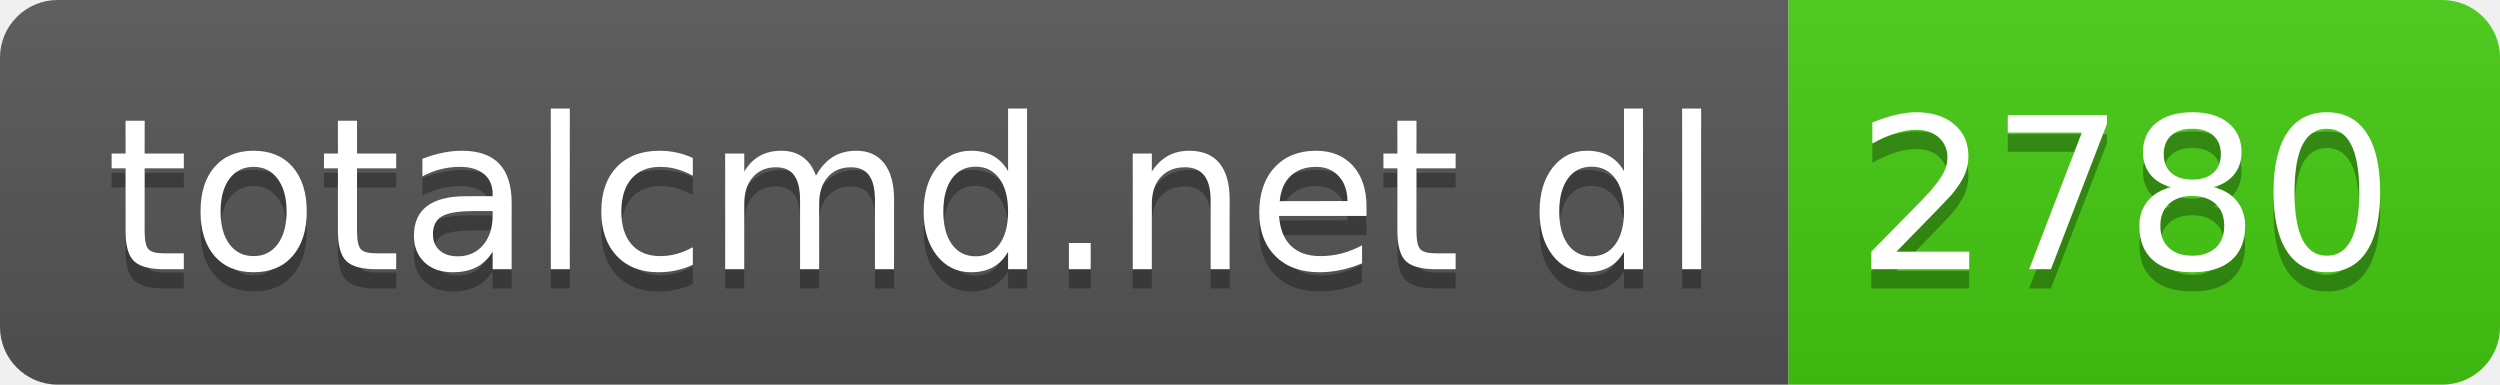
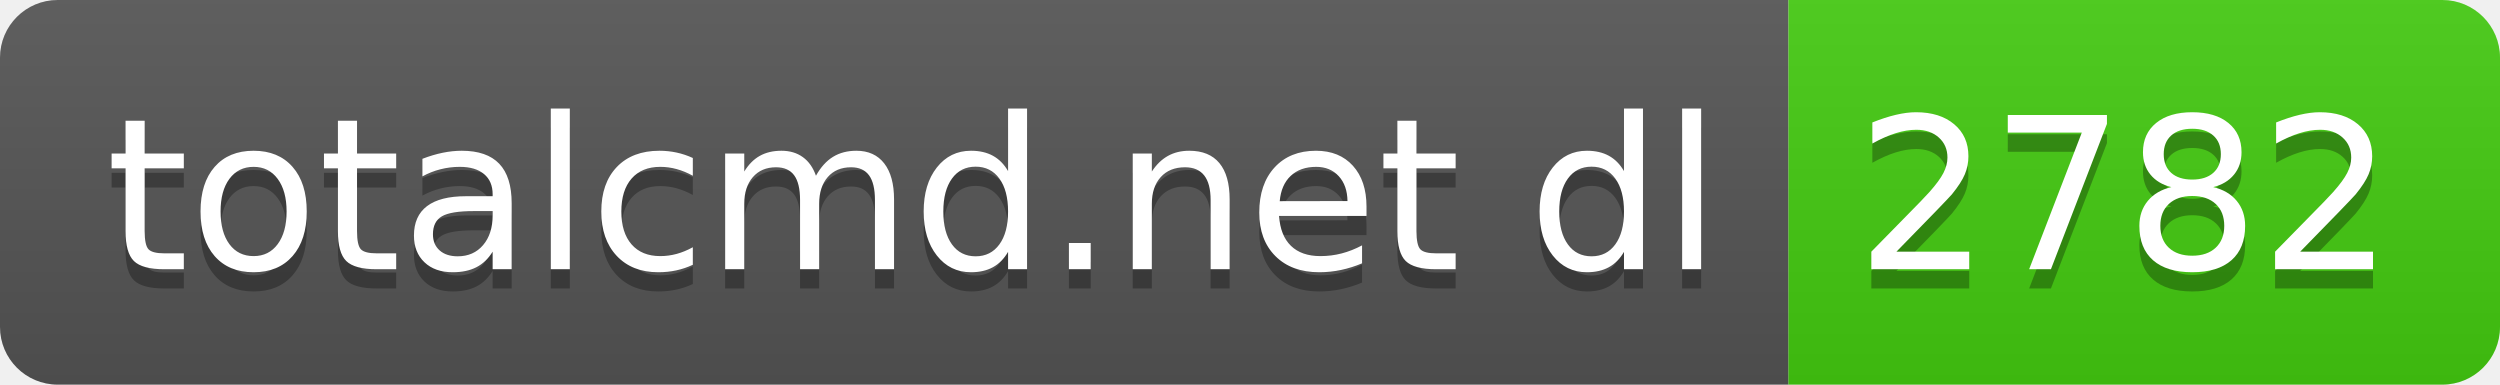
- <svg xmlns="http://www.w3.org/2000/svg" width="130" height="20" role="img" aria-label="totalcmd.net dl: 2780">
+ <svg xmlns="http://www.w3.org/2000/svg" width="130" height="20" role="img" aria-label="totalcmd.net dl: 2782">
  <linearGradient id="s" x2="0" y2="100%">
    <stop offset="0" stop-color="#bbb" stop-opacity=".1" />
    <stop offset="1" stop-opacity=".1" />
  </linearGradient>
  <clipPath id="r">
    <rect width="130" height="20" rx="3" fill="#fff" />
  </clipPath>
  <g clip-path="url(#r)">
    <rect width="93" height="20" fill="#555" />
    <rect x="93" width="37" height="20" fill="#4c1" />
    <rect width="130" height="20" fill="url(#s)" />
  </g>
  <g fill="#fff" text-anchor="middle" font-family="Verdana,Geneva,DejaVu Sans,sans-serif" text-rendering="geometricPrecision" font-size="110">
    <text aria-hidden="true" x="475" y="150" fill="#010101" fill-opacity=".3" transform="scale(.1)" textLength="830">totalcmd.net dl</text>
    <text x="475" y="140" transform="scale(.1)" fill="#fff" textLength="830">totalcmd.net dl</text>
-     <text aria-hidden="true" x="1105" y="150" fill="#010101" fill-opacity=".3" transform="scale(.1)" textLength="270">2780</text>
-     <text x="1105" y="140" transform="scale(.1)" fill="#fff" textLength="270">2780</text>
+     <text aria-hidden="true" x="1105" y="150" fill="#010101" fill-opacity=".3" transform="scale(.1)" textLength="270">2782</text>
+     <text x="1105" y="140" transform="scale(.1)" fill="#fff" textLength="270">2782</text>
  </g>
</svg>
